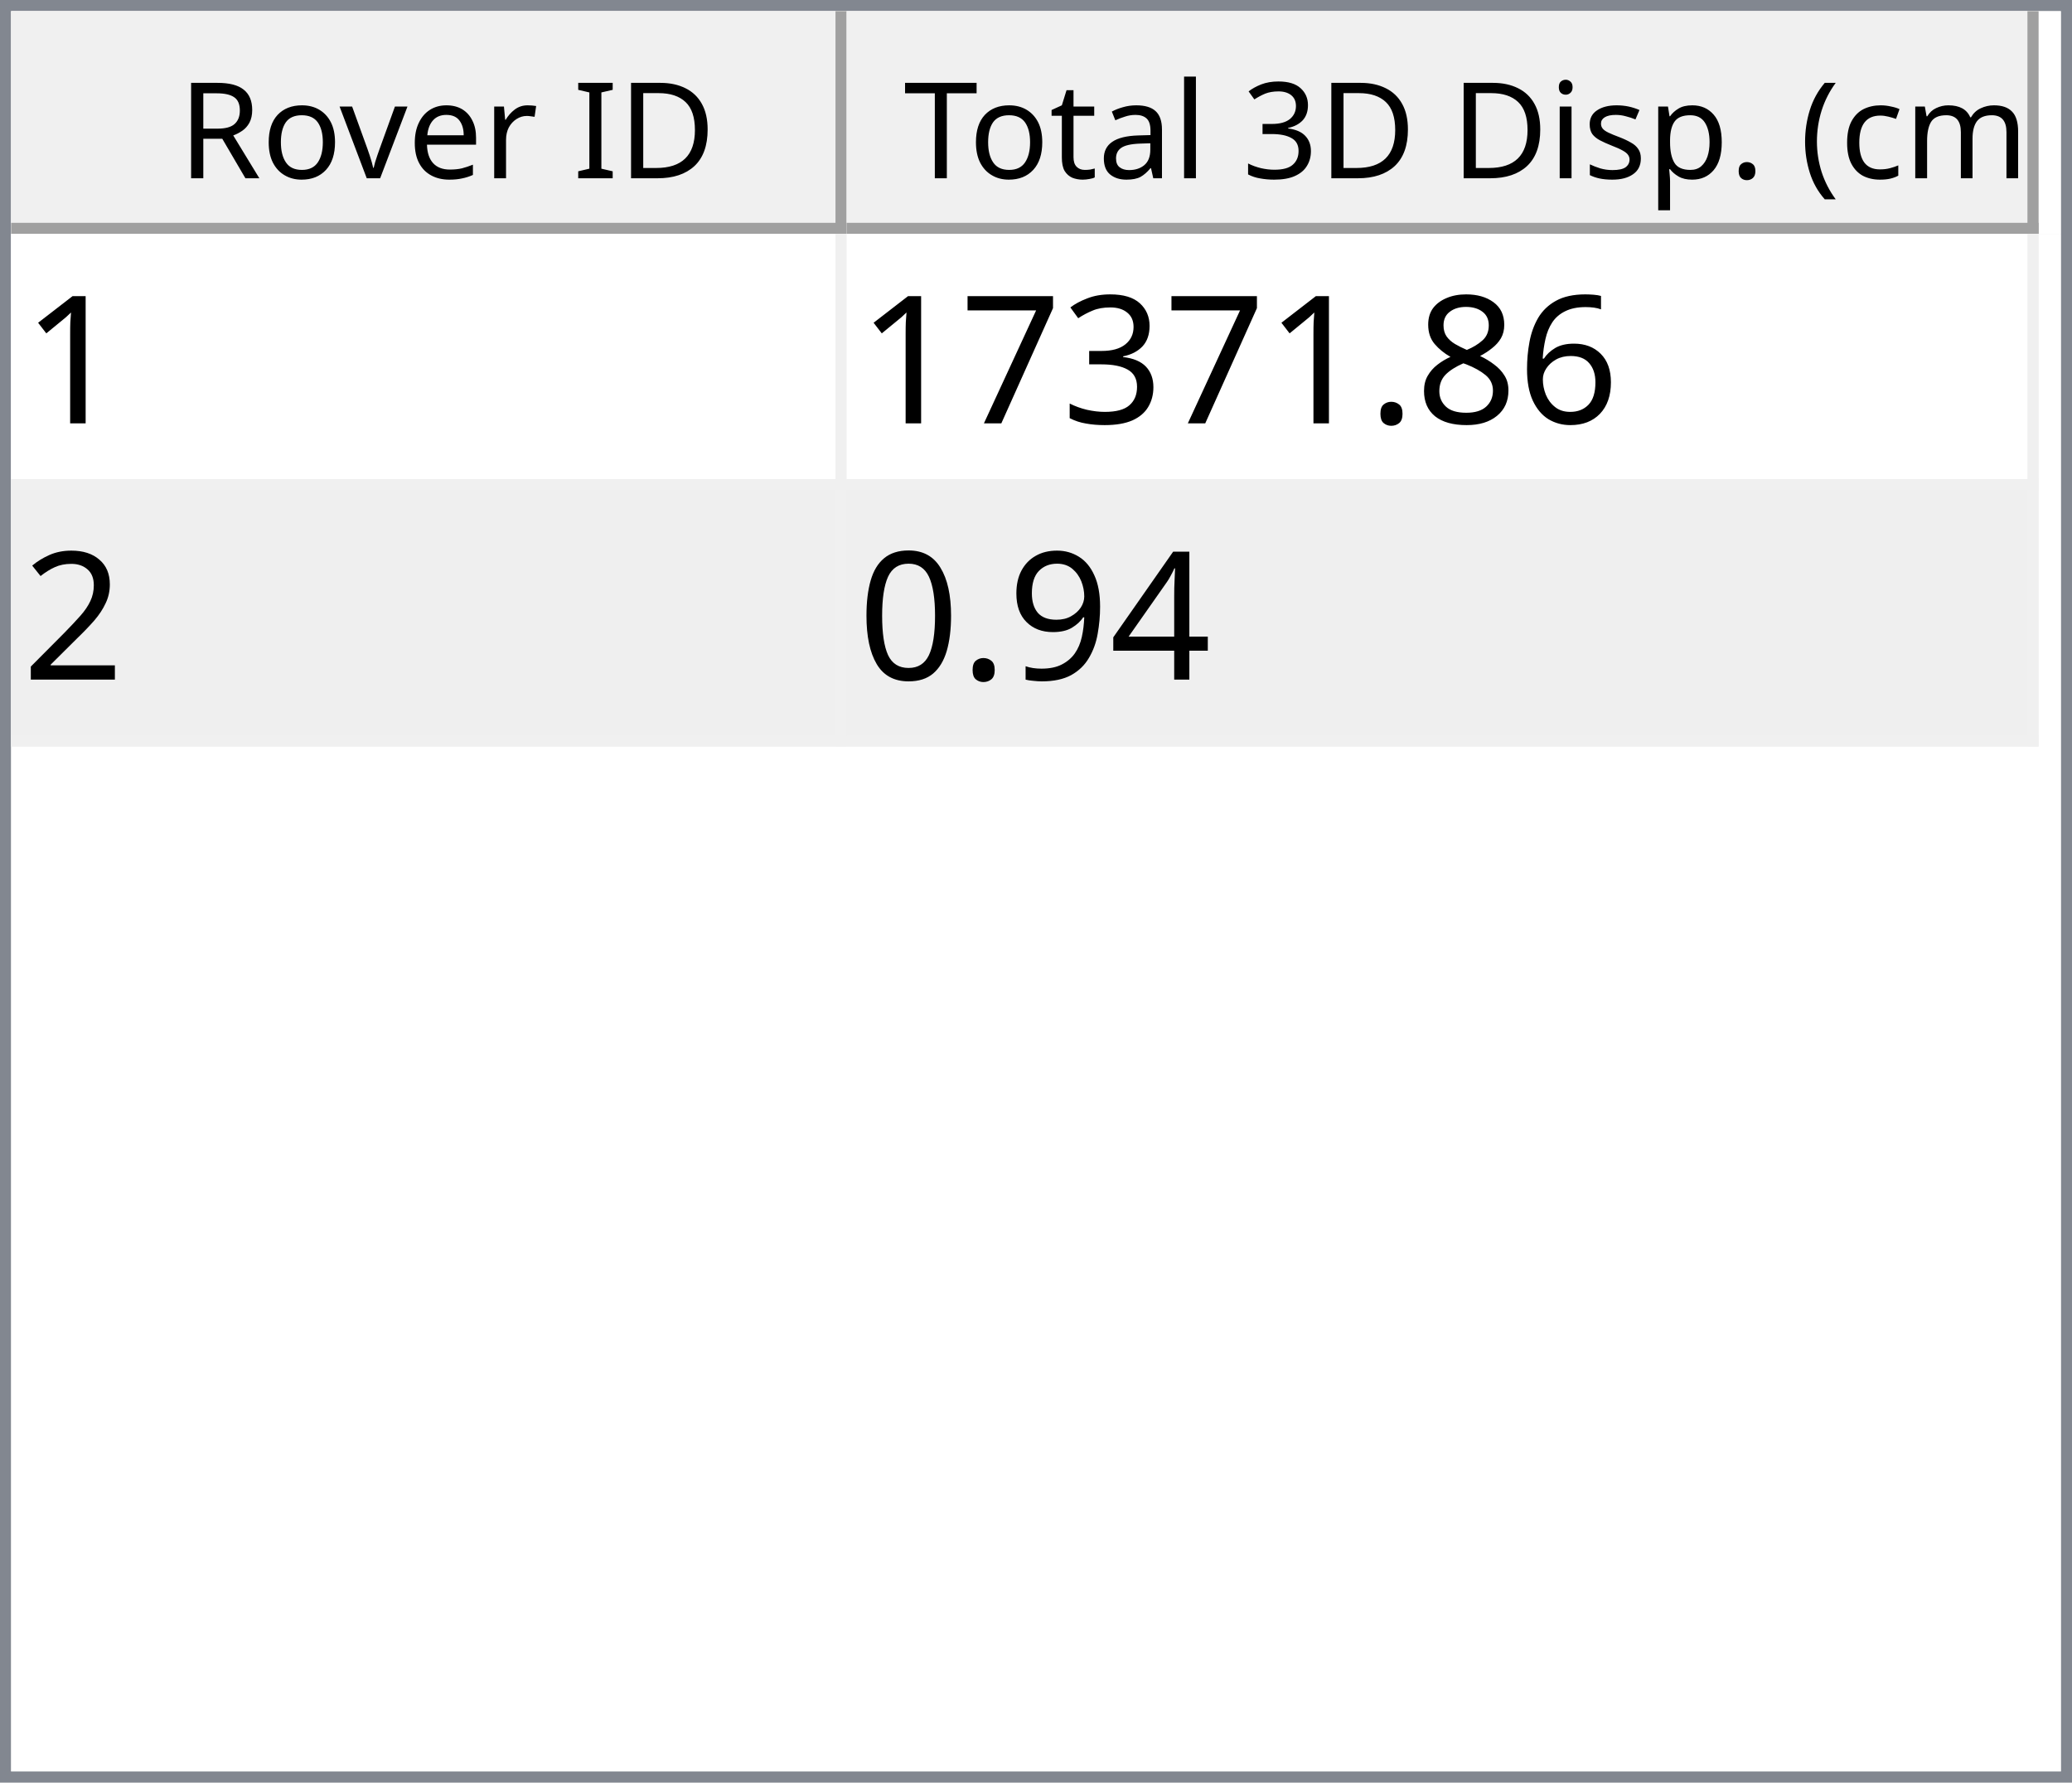
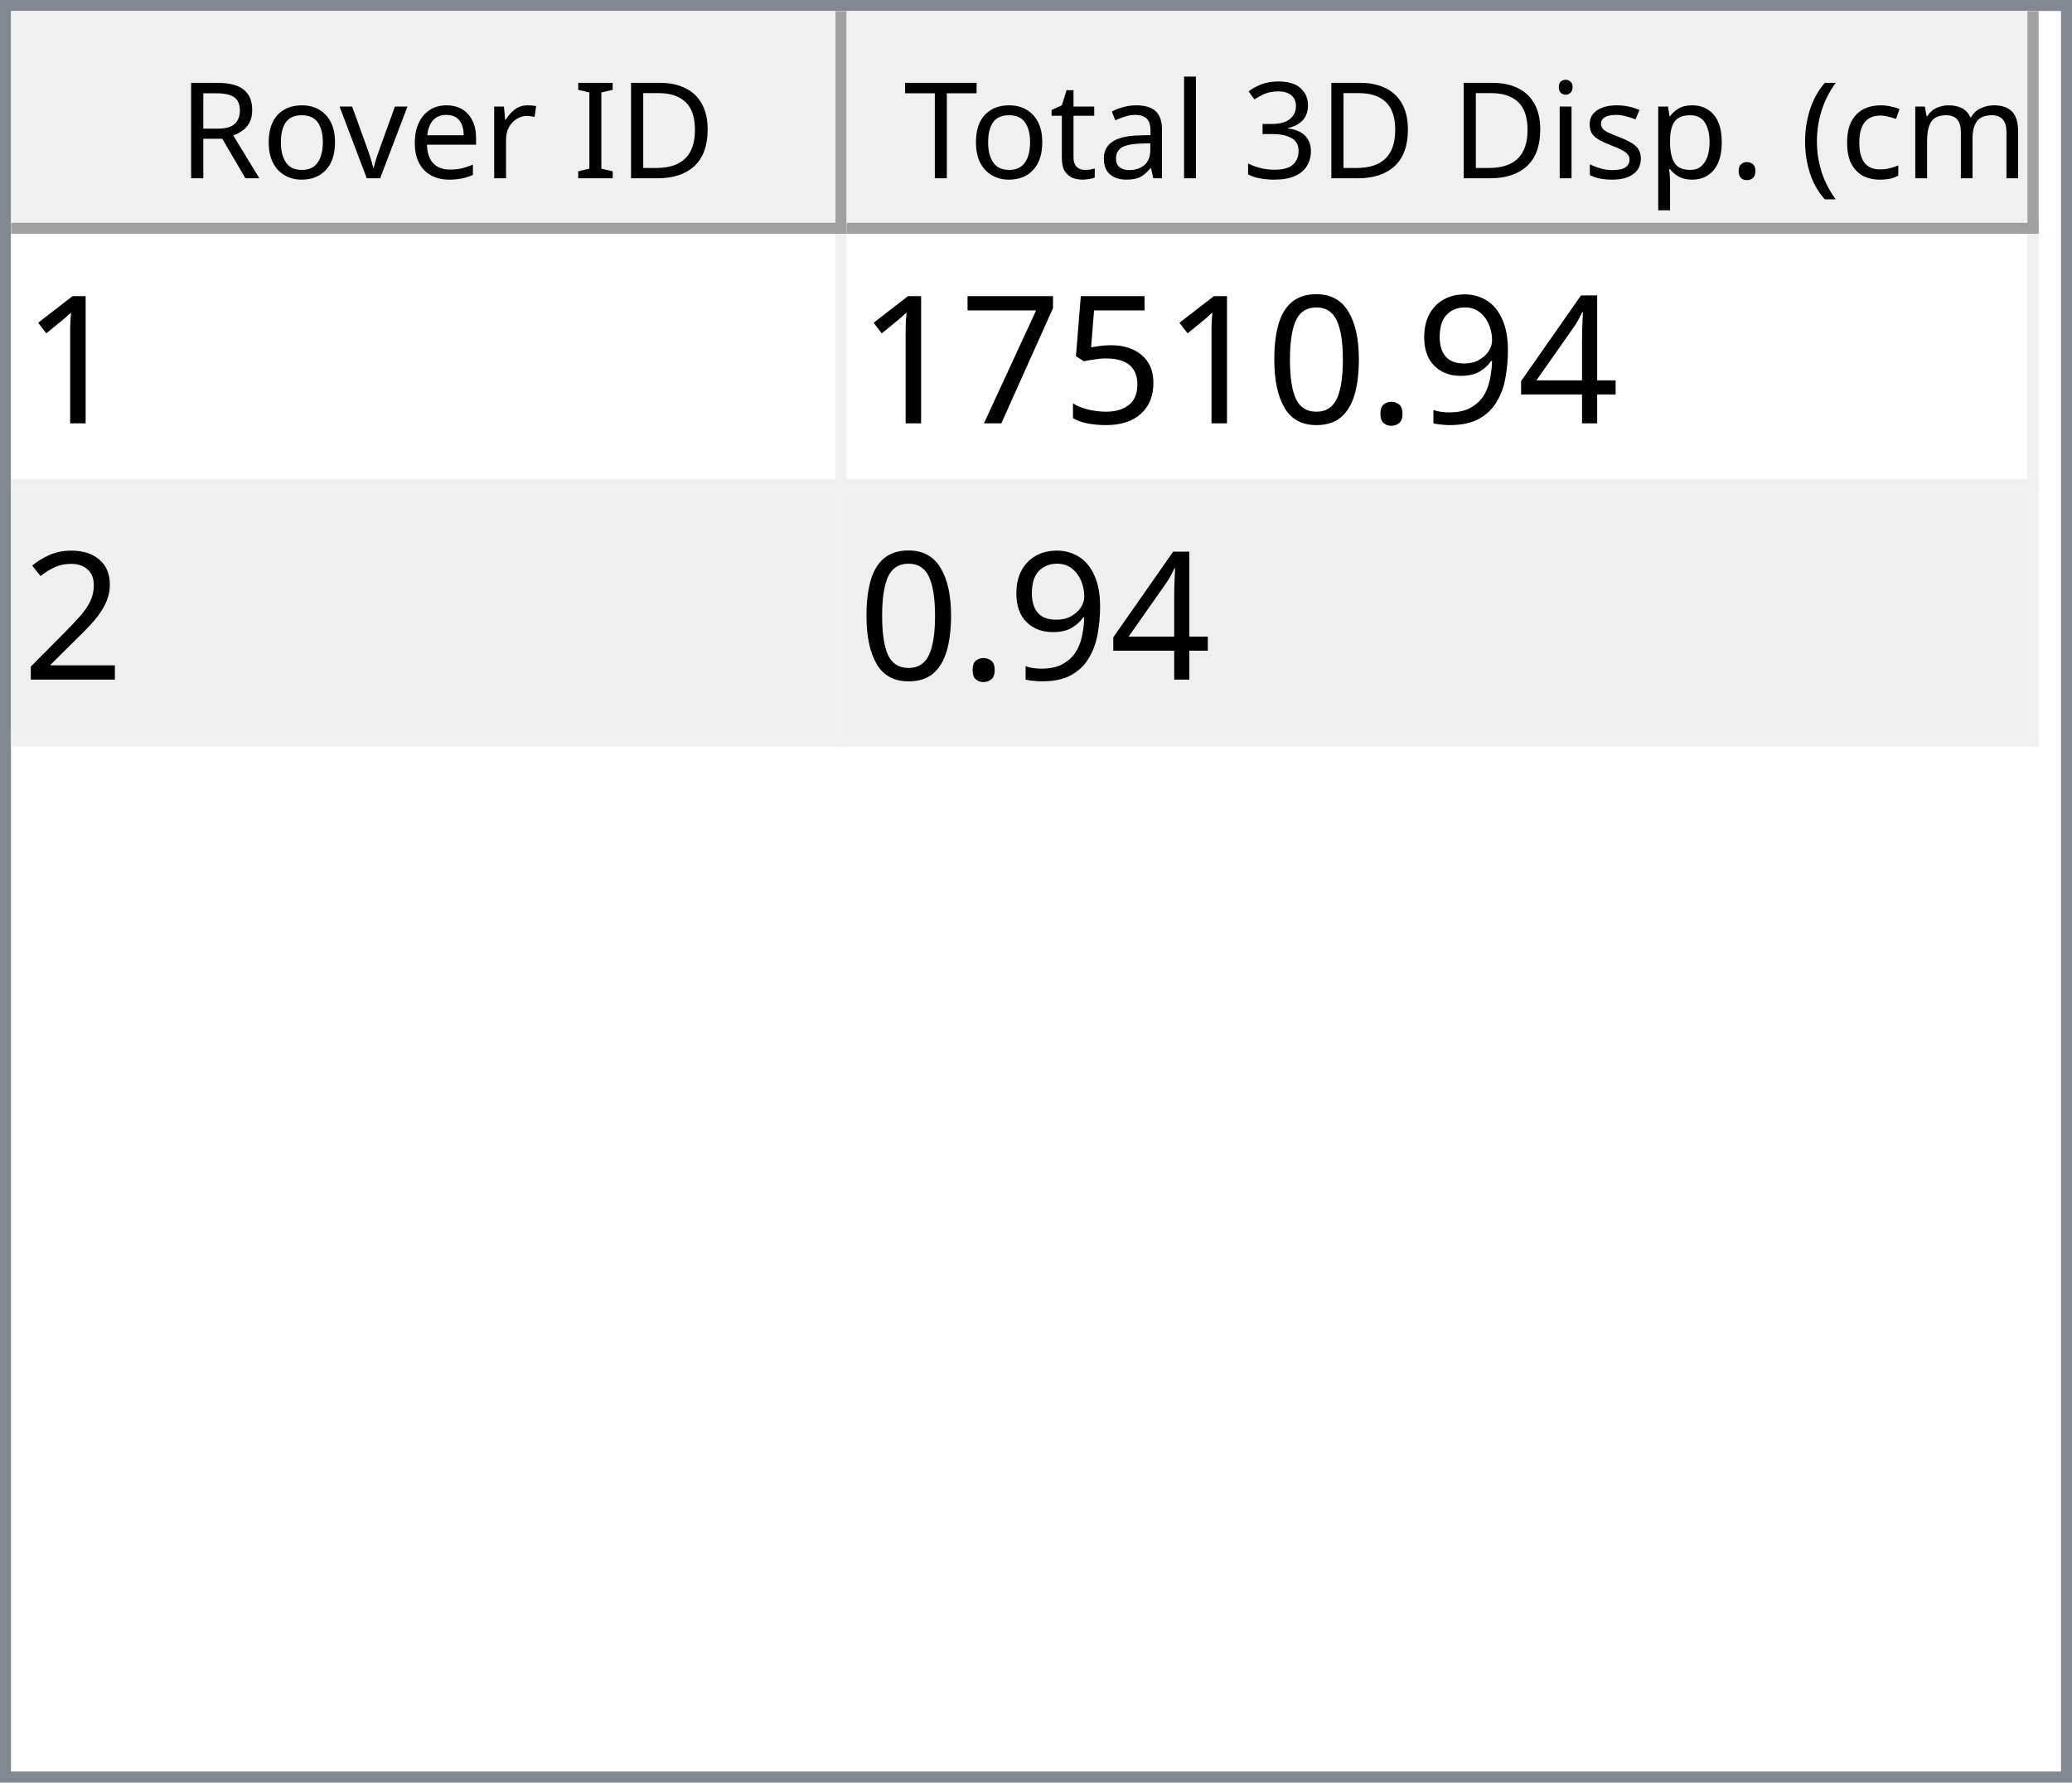
<svg xmlns="http://www.w3.org/2000/svg" style="fill-opacity:1; color-rendering:auto; color-interpolation:auto; text-rendering:auto; stroke:black; stroke-linecap:square; stroke-miterlimit:10; shape-rendering:auto; stroke-opacity:1; fill:black; stroke-dasharray:none; font-weight:normal; stroke-width:1; font-family:'Dialog'; font-style:normal; stroke-linejoin:miter; font-size:12px; stroke-dashoffset:0; image-rendering:auto;" width="186" height="160">
  <defs id="genericDefs" />
  <g>
    <defs id="defs1">
      <clipPath clipPathUnits="userSpaceOnUse" id="clipPath1">
        <path d="M0 0 L186 0 L186 160 L0 160 L0 0 Z" />
      </clipPath>
      <clipPath clipPathUnits="userSpaceOnUse" id="clipPath2">
        <path d="M0 0 L0 160 L186 160 L186 0 Z" />
      </clipPath>
      <clipPath clipPathUnits="userSpaceOnUse" id="clipPath3">
        <path d="M0 0 L0 20 L184 20 L184 0 Z" />
      </clipPath>
      <clipPath clipPathUnits="userSpaceOnUse" id="clipPath4">
        <path d="M0 0 L0 20 L75 20 L75 0 Z" />
      </clipPath>
      <clipPath clipPathUnits="userSpaceOnUse" id="clipPath5">
        <path d="M1 1 L1 19 L74 19 L74 1 Z" />
      </clipPath>
      <clipPath clipPathUnits="userSpaceOnUse" id="clipPath6">
        <path d="M0 0 L0 18 L73 18 L73 0 Z" />
      </clipPath>
      <clipPath clipPathUnits="userSpaceOnUse" id="clipPath7">
        <path d="M-0.5 -0.5 L-0.5 19.5 L74.5 19.5 L74.5 -0.5 Z" />
      </clipPath>
      <clipPath clipPathUnits="userSpaceOnUse" id="clipPath8">
        <path d="M0 0 L0 20 L107 20 L107 0 Z" />
      </clipPath>
      <clipPath clipPathUnits="userSpaceOnUse" id="clipPath9">
        <path d="M1 1 L1 19 L106 19 L106 1 Z" />
      </clipPath>
      <clipPath clipPathUnits="userSpaceOnUse" id="clipPath10">
        <path d="M0 0 L0 18 L105 18 L105 0 Z" />
      </clipPath>
      <clipPath clipPathUnits="userSpaceOnUse" id="clipPath11">
        <path d="M-0.5 -0.5 L-0.5 19.5 L106.5 19.5 L106.5 -0.5 Z" />
      </clipPath>
      <clipPath clipPathUnits="userSpaceOnUse" id="clipPath12">
        <path d="M0 0 L0 138 L184 138 L184 0 Z" />
      </clipPath>
      <clipPath clipPathUnits="userSpaceOnUse" id="clipPath13">
        <path d="M0 0 L0 46 L182 46 L182 0 Z" />
      </clipPath>
      <clipPath clipPathUnits="userSpaceOnUse" id="clipPath14">
        <path d="M-0.5 -0.5 L-0.5 45.5 L181.5 45.5 L181.5 -0.5 Z" />
      </clipPath>
      <clipPath clipPathUnits="userSpaceOnUse" id="clipPath15">
        <path d="M0 0 L0 22 L74 22 L74 0 Z" />
      </clipPath>
      <clipPath clipPathUnits="userSpaceOnUse" id="clipPath16">
        <path d="M0 0 L0 22 L106 22 L106 0 Z" />
      </clipPath>
      <font horiz-adv-x="64.551" id="font1">
        <font-face ascent="107.91" descent="25.098" units-per-em="100" style="font-style:normal; font-family:Segoe UI; font-weight:normal;" />
        <missing-glyph horiz-adv-x="64.551" d="M8.109 0 L8.109 68.266 L56.453 68.266 L56.453 0 L8.109 0 ZM15.328 7.234 L49.219 7.234 L49.219 61.031 L15.328 61.031 L15.328 7.234 Z" />
        <glyph unicode="D" horiz-adv-x="70.117" d="M9.188 0 L9.188 70.016 L28.516 70.016 Q65.531 70.016 65.531 35.891 Q65.531 19.672 55.25 9.836 Q44.969 0 27.734 0 L9.188 0 ZM17.391 62.594 L17.391 7.422 L27.828 7.422 Q41.609 7.422 49.273 14.797 Q56.938 22.172 56.938 35.688 Q56.938 62.594 28.328 62.594 L17.391 62.594 Z" />
        <glyph unicode="I" horiz-adv-x="26.611" d="M17.391 0 L9.188 0 L9.188 70.016 L17.391 70.016 L17.391 0 Z" />
        <glyph unicode=" " horiz-adv-x="27.393" d="" />
        <glyph unicode="r" horiz-adv-x="34.766" d="M34.188 41.891 Q32.078 43.5 28.125 43.5 Q23 43.5 19.555 38.672 Q16.109 33.844 16.109 25.484 L16.109 0 L8.109 0 L8.109 50 L16.109 50 L16.109 39.703 L16.312 39.703 Q18.016 44.969 21.531 47.922 Q25.047 50.875 29.391 50.875 Q32.516 50.875 34.188 50.203 L34.188 41.891 Z" />
        <glyph unicode="e" horiz-adv-x="52.295" d="M48.297 23 L12.984 23 Q13.188 14.656 17.484 10.109 Q21.781 5.562 29.297 5.562 Q37.75 5.562 44.828 11.141 L44.828 3.609 Q38.234 -1.172 27.391 -1.172 Q16.797 -1.172 10.742 5.641 Q4.688 12.453 4.688 24.812 Q4.688 36.469 11.305 43.82 Q17.922 51.172 27.734 51.172 Q37.547 51.172 42.922 44.828 Q48.297 38.484 48.297 27.203 L48.297 23 ZM40.094 29.781 Q40.047 36.719 36.75 40.578 Q33.453 44.438 27.594 44.438 Q21.922 44.438 17.969 40.383 Q14.016 36.328 13.094 29.781 L40.094 29.781 Z" />
        <glyph unicode="v" horiz-adv-x="47.9" d="M47.406 50 L27.484 0 L19.625 0 L0.688 50 L9.469 50 L22.172 13.672 Q23.578 9.672 23.922 6.688 L24.125 6.688 Q24.609 10.453 25.688 13.484 L38.969 50 L47.406 50 Z" />
        <glyph unicode="o" horiz-adv-x="58.594" d="M29 -1.172 Q17.922 -1.172 11.305 5.836 Q4.688 12.844 4.688 24.422 Q4.688 37.016 11.57 44.094 Q18.453 51.172 30.172 51.172 Q41.359 51.172 47.633 44.289 Q53.906 37.406 53.906 25.203 Q53.906 13.234 47.141 6.031 Q40.375 -1.172 29 -1.172 ZM29.594 44.438 Q21.875 44.438 17.383 39.188 Q12.891 33.938 12.891 24.703 Q12.891 15.828 17.43 10.695 Q21.969 5.562 29.594 5.562 Q37.359 5.562 41.531 10.594 Q45.703 15.625 45.703 24.906 Q45.703 34.281 41.531 39.359 Q37.359 44.438 29.594 44.438 Z" />
        <glyph unicode="R" horiz-adv-x="59.814" d="M59.375 0 L49.609 0 L37.891 19.625 Q36.281 22.359 34.766 24.289 Q33.25 26.219 31.664 27.438 Q30.078 28.656 28.25 29.219 Q26.422 29.781 24.125 29.781 L17.391 29.781 L17.391 0 L9.188 0 L9.188 70.016 L30.078 70.016 Q34.672 70.016 38.555 68.867 Q42.438 67.719 45.289 65.375 Q48.141 63.031 49.758 59.547 Q51.375 56.062 51.375 51.375 Q51.375 47.703 50.273 44.656 Q49.172 41.609 47.148 39.211 Q45.125 36.812 42.266 35.133 Q39.406 33.453 35.844 32.516 L35.844 32.328 Q37.594 31.547 38.891 30.547 Q40.188 29.547 41.359 28.18 Q42.531 26.812 43.68 25.078 Q44.828 23.344 46.234 21.047 L59.375 0 ZM17.391 62.594 L17.391 37.203 L28.516 37.203 Q31.594 37.203 34.203 38.133 Q36.812 39.062 38.719 40.797 Q40.625 42.531 41.703 45.047 Q42.781 47.562 42.781 50.688 Q42.781 56.297 39.141 59.445 Q35.5 62.594 28.609 62.594 L17.391 62.594 Z" />
        <glyph unicode=")" horiz-adv-x="30.176" d="M8.297 -15.922 L1.172 -15.922 Q16.406 2.344 16.406 26.812 Q16.406 51.469 1.078 70.016 L8.297 70.016 Q23.531 52.156 23.531 26.703 Q23.531 1.375 8.297 -15.922 Z" />
        <glyph unicode="m" horiz-adv-x="86.133" d="M79.109 0 L71.094 0 L71.094 28.719 Q71.094 37.016 68.531 40.727 Q65.969 44.438 59.906 44.438 Q54.781 44.438 51.195 39.75 Q47.609 35.062 47.609 28.516 L47.609 0 L39.594 0 L39.594 29.688 Q39.594 44.438 28.219 44.438 Q22.953 44.438 19.531 40.016 Q16.109 35.594 16.109 28.516 L16.109 0 L8.109 0 L8.109 50 L16.109 50 L16.109 42.094 L16.312 42.094 Q21.625 51.172 31.844 51.172 Q36.969 51.172 40.773 48.312 Q44.578 45.453 46 40.828 Q51.562 51.172 62.594 51.172 Q79.109 51.172 79.109 30.812 L79.109 0 Z" />
        <glyph unicode="c" horiz-adv-x="46.191" d="M42.188 2.297 Q36.422 -1.172 28.516 -1.172 Q17.828 -1.172 11.258 5.789 Q4.688 12.75 4.688 23.828 Q4.688 36.188 11.766 43.68 Q18.844 51.172 30.672 51.172 Q37.25 51.172 42.281 48.734 L42.281 40.531 Q36.719 44.438 30.375 44.438 Q22.703 44.438 17.797 38.945 Q12.891 33.453 12.891 24.516 Q12.891 15.719 17.508 10.641 Q22.125 5.562 29.891 5.562 Q36.422 5.562 42.188 9.906 L42.188 2.297 Z" />
        <glyph unicode="(" horiz-adv-x="30.176" d="M29.109 -15.922 L21.969 -15.922 Q6.844 1.375 6.844 26.703 Q6.844 52.156 21.969 70.016 L29.203 70.016 Q13.875 51.469 13.875 26.812 Q13.875 2.344 29.109 -15.922 Z" />
        <glyph unicode="." horiz-adv-x="21.68" d="M10.891 -1.078 Q8.641 -1.078 7.055 0.539 Q5.469 2.156 5.469 4.391 Q5.469 6.641 7.055 8.273 Q8.641 9.906 10.891 9.906 Q13.188 9.906 14.797 8.273 Q16.406 6.641 16.406 4.391 Q16.406 2.156 14.797 0.539 Q13.188 -1.078 10.891 -1.078 Z" />
        <glyph unicode="p" horiz-adv-x="58.789" d="M16.312 7.234 L16.109 7.234 L16.109 -23 L8.109 -23 L8.109 50 L16.109 50 L16.109 41.219 L16.312 41.219 Q22.219 51.172 33.594 51.172 Q43.266 51.172 48.688 44.461 Q54.109 37.75 54.109 26.469 Q54.109 13.922 48 6.375 Q41.891 -1.172 31.297 -1.172 Q21.578 -1.172 16.312 7.234 ZM16.109 27.391 L16.109 20.406 Q16.109 14.203 20.141 9.883 Q24.172 5.562 30.375 5.562 Q37.641 5.562 41.773 11.133 Q45.906 16.703 45.906 26.609 Q45.906 34.969 42.047 39.703 Q38.188 44.438 31.594 44.438 Q24.609 44.438 20.359 39.578 Q16.109 34.719 16.109 27.391 Z" />
        <glyph unicode="s" horiz-adv-x="42.432" d="M5.078 1.812 L5.078 10.406 Q11.625 5.562 19.484 5.562 Q30.031 5.562 30.031 12.594 Q30.031 14.594 29.125 15.992 Q28.219 17.391 26.68 18.461 Q25.141 19.531 23.07 20.383 Q21 21.234 18.609 22.172 Q15.281 23.484 12.766 24.828 Q10.25 26.172 8.57 27.859 Q6.891 29.547 6.031 31.695 Q5.172 33.844 5.172 36.719 Q5.172 40.234 6.789 42.945 Q8.406 45.656 11.086 47.484 Q13.766 49.312 17.211 50.242 Q20.656 51.172 24.312 51.172 Q30.812 51.172 35.938 48.922 L35.938 40.828 Q30.422 44.438 23.25 44.438 Q21 44.438 19.195 43.922 Q17.391 43.406 16.094 42.477 Q14.797 41.547 14.086 40.258 Q13.375 38.969 13.375 37.406 Q13.375 35.453 14.086 34.133 Q14.797 32.812 16.164 31.789 Q17.531 30.766 19.484 29.938 Q21.438 29.109 23.922 28.125 Q27.25 26.859 29.883 25.516 Q32.516 24.172 34.375 22.484 Q36.234 20.797 37.234 18.602 Q38.234 16.406 38.234 13.375 Q38.234 9.672 36.602 6.938 Q34.969 4.203 32.234 2.398 Q29.5 0.594 25.93 -0.289 Q22.359 -1.172 18.453 -1.172 Q10.75 -1.172 5.078 1.812 Z" />
        <glyph unicode="i" horiz-adv-x="24.219" d="M12.203 62.703 Q10.062 62.703 8.547 64.164 Q7.031 65.625 7.031 67.875 Q7.031 70.125 8.547 71.609 Q10.062 73.094 12.203 73.094 Q14.406 73.094 15.945 71.609 Q17.484 70.125 17.484 67.875 Q17.484 65.719 15.945 64.211 Q14.406 62.703 12.203 62.703 ZM16.109 0 L8.109 0 L8.109 50 L16.109 50 L16.109 0 Z" />
        <glyph unicode="3" horiz-adv-x="53.906" d="M46.531 19.828 Q46.531 15.094 44.75 11.211 Q42.969 7.328 39.719 4.57 Q36.469 1.812 31.93 0.297 Q27.391 -1.219 21.922 -1.219 Q11.922 -1.219 6 2.594 L6 11.188 Q13.094 5.609 22.219 5.609 Q25.875 5.609 28.828 6.539 Q31.781 7.469 33.906 9.227 Q36.031 10.984 37.18 13.477 Q38.328 15.969 38.328 19.094 Q38.328 32.812 18.797 32.812 L12.984 32.812 L12.984 39.594 L18.5 39.594 Q35.797 39.594 35.797 52.484 Q35.797 64.406 22.609 64.406 Q15.188 64.406 8.688 59.422 L8.688 67.188 Q15.375 71.188 24.609 71.188 Q29 71.188 32.57 69.969 Q36.141 68.75 38.68 66.555 Q41.219 64.359 42.609 61.281 Q44 58.203 44 54.5 Q44 40.672 30.031 36.719 L30.031 36.531 Q33.594 36.141 36.625 34.797 Q39.656 33.453 41.852 31.305 Q44.047 29.156 45.289 26.25 Q46.531 23.344 46.531 19.828 Z" />
        <glyph unicode="l" horiz-adv-x="24.219" d="M16.109 0 L8.109 0 L8.109 74.031 L16.109 74.031 L16.109 0 Z" />
        <glyph unicode="a" horiz-adv-x="50.879" d="M43.891 0 L35.891 0 L35.891 7.812 L35.688 7.812 Q30.469 -1.172 20.312 -1.172 Q12.844 -1.172 8.617 2.781 Q4.391 6.734 4.391 13.281 Q4.391 27.297 20.906 29.594 L35.891 31.688 Q35.891 44.438 25.594 44.438 Q16.547 44.438 9.281 38.281 L9.281 46.484 Q16.656 51.172 26.266 51.172 Q43.891 51.172 43.891 32.516 L43.891 0 ZM35.891 25.297 L23.828 23.641 Q18.266 22.859 15.43 20.875 Q12.594 18.891 12.594 13.875 Q12.594 10.203 15.211 7.883 Q17.828 5.562 22.172 5.562 Q28.125 5.562 32.008 9.742 Q35.891 13.922 35.891 20.312 L35.891 25.297 Z" />
        <glyph unicode="t" horiz-adv-x="33.887" d="M31.297 0.484 Q28.469 -1.078 23.828 -1.078 Q10.688 -1.078 10.688 13.578 L10.688 43.172 L2.094 43.172 L2.094 50 L10.688 50 L10.688 62.203 L18.703 64.797 L18.703 50 L31.297 50 L31.297 43.172 L18.703 43.172 L18.703 14.984 Q18.703 9.969 20.414 7.82 Q22.125 5.672 26.078 5.672 Q29.109 5.672 31.297 7.328 L31.297 0.484 Z" />
        <glyph unicode="T" horiz-adv-x="52.393" d="M50.594 62.594 L30.375 62.594 L30.375 0 L22.172 0 L22.172 62.594 L2 62.594 L2 70.016 L50.594 70.016 L50.594 62.594 Z" />
      </font>
      <font horiz-adv-x="75.0" id="font2">
        <font-face ascent="100.537" descent="21.973" units-per-em="100" style="font-style:normal; font-family:sans-serif; font-weight:normal;" />
        <missing-glyph horiz-adv-x="75.0" d="M12.5 0 L12.5 62.5 L62.5 62.5 L62.5 0 L12.5 0 ZM14.062 1.562 L60.938 1.562 L60.938 60.938 L14.062 60.938 L14.062 1.562 Z" />
        <glyph unicode="1" horiz-adv-x="55.615" d="M37.25 0 L28.469 0 L28.469 56 Q25.297 52.984 20.141 49.953 Q14.984 46.922 10.891 45.406 L10.891 53.906 Q18.266 57.375 23.781 62.305 Q29.297 67.234 31.594 71.875 L37.25 71.875 L37.25 0 Z" />
-         <glyph unicode="6" horiz-adv-x="55.615" d="M49.75 54.047 L41.016 53.375 Q39.844 58.547 37.703 60.891 Q34.125 64.656 28.906 64.656 Q24.703 64.656 21.531 62.312 Q17.391 59.281 14.992 53.469 Q12.594 47.656 12.5 36.922 Q15.672 41.75 20.266 44.094 Q24.859 46.438 29.891 46.438 Q38.672 46.438 44.852 39.969 Q51.031 33.5 51.031 23.25 Q51.031 16.5 48.125 10.719 Q45.219 4.938 40.141 1.859 Q35.062 -1.219 28.609 -1.219 Q17.625 -1.219 10.695 6.859 Q3.766 14.938 3.766 33.5 Q3.766 54.25 11.422 63.672 Q18.109 71.875 29.438 71.875 Q37.891 71.875 43.289 67.141 Q48.688 62.406 49.75 54.047 ZM13.875 23.188 Q13.875 18.656 15.797 14.508 Q17.719 10.359 21.188 8.18 Q24.656 6 28.469 6 Q34.031 6 38.039 10.492 Q42.047 14.984 42.047 22.703 Q42.047 30.125 38.086 34.398 Q34.125 38.672 28.125 38.672 Q22.172 38.672 18.023 34.398 Q13.875 30.125 13.875 23.188 Z" />
-         <glyph unicode="8" horiz-adv-x="55.615" d="M17.672 38.812 Q12.203 40.828 9.57 44.539 Q6.938 48.25 6.938 53.422 Q6.938 61.234 12.555 66.555 Q18.172 71.875 27.484 71.875 Q36.859 71.875 42.578 66.43 Q48.297 60.984 48.297 53.172 Q48.297 48.188 45.68 44.508 Q43.062 40.828 37.75 38.812 Q44.344 36.672 47.781 31.883 Q51.219 27.094 51.219 20.453 Q51.219 11.281 44.727 5.031 Q38.234 -1.219 27.641 -1.219 Q17.047 -1.219 10.547 5.055 Q4.047 11.328 4.047 20.703 Q4.047 27.688 7.594 32.398 Q11.141 37.109 17.672 38.812 ZM15.922 53.719 Q15.922 48.641 19.195 45.414 Q22.469 42.188 27.688 42.188 Q32.766 42.188 36.016 45.383 Q39.266 48.578 39.266 53.219 Q39.266 58.062 35.914 61.359 Q32.562 64.656 27.594 64.656 Q22.562 64.656 19.242 61.43 Q15.922 58.203 15.922 53.719 ZM13.094 20.656 Q13.094 16.891 14.875 13.375 Q16.656 9.859 20.172 7.93 Q23.688 6 27.734 6 Q34.031 6 38.133 10.055 Q42.234 14.109 42.234 20.359 Q42.234 26.703 38.016 30.859 Q33.797 35.016 27.438 35.016 Q21.234 35.016 17.164 30.914 Q13.094 26.812 13.094 20.656 Z" />
+         <glyph unicode="4" horiz-adv-x="55.615" d="M32.328 0 L32.328 17.141 L1.266 17.141 L1.266 25.203 L33.938 71.578 L41.109 71.578 L41.109 25.203 L50.781 25.203 L50.781 17.141 L41.109 17.141 L41.109 0 L32.328 0 ZM32.328 25.203 L32.328 57.469 L9.906 25.203 L32.328 25.203 Z" />
+         <glyph unicode="9" horiz-adv-x="55.615" d="M5.469 16.547 L13.922 17.328 Q14.984 11.375 18.016 8.688 Q21.047 6 25.781 6 Q29.828 6 32.883 7.859 Q35.938 9.719 37.891 12.82 Q39.844 15.922 41.164 21.195 Q42.484 26.469 42.484 31.938 Q42.484 32.516 42.438 33.688 Q39.797 29.5 35.234 26.883 Q30.672 24.266 25.344 24.266 Q16.453 24.266 10.305 30.711 Q4.156 37.156 4.156 47.703 Q4.156 58.594 10.578 65.234 Q17 71.875 26.656 71.875 Q33.641 71.875 39.43 68.117 Q45.219 64.359 48.219 57.398 Q51.219 50.438 51.219 37.25 Q51.219 23.531 48.242 15.406 Q45.266 7.281 39.383 3.031 Q33.5 -1.219 25.594 -1.219 Q17.188 -1.219 11.867 3.445 Q6.547 8.109 5.469 16.547 ZM41.453 48.141 Q41.453 55.719 37.43 60.156 Q33.406 64.594 27.734 64.594 Q21.875 64.594 17.531 59.812 Q13.188 55.031 13.188 47.406 Q13.188 40.578 17.312 36.305 Q21.438 32.031 27.484 32.031 Q33.594 32.031 37.523 36.305 Q41.453 40.578 41.453 48.141 Z" />
        <glyph unicode="." horiz-adv-x="27.783" d="M9.078 0 L9.078 10.016 L19.094 10.016 L19.094 0 L9.078 0 Z" />
-         <glyph unicode="3" horiz-adv-x="55.615" d="M4.203 18.891 L12.984 20.062 Q14.5 12.594 18.141 9.297 Q21.781 6 27 6 Q33.203 6 37.477 10.297 Q41.75 14.594 41.75 20.953 Q41.75 27 37.797 30.93 Q33.844 34.859 27.734 34.859 Q25.25 34.859 21.531 33.891 L22.516 41.609 Q23.391 41.5 23.922 41.5 Q29.547 41.5 34.039 44.43 Q38.531 47.359 38.531 53.469 Q38.531 58.297 35.258 61.477 Q31.984 64.656 26.812 64.656 Q21.688 64.656 18.266 61.43 Q14.844 58.203 13.875 51.766 L5.078 53.328 Q6.688 62.156 12.398 67.016 Q18.109 71.875 26.609 71.875 Q32.469 71.875 37.398 69.359 Q42.328 66.844 44.945 62.5 Q47.562 58.156 47.562 53.266 Q47.562 48.641 45.07 44.828 Q42.578 41.016 37.703 38.766 Q44.047 37.312 47.562 32.695 Q51.078 28.078 51.078 21.141 Q51.078 11.766 44.242 5.25 Q37.406 -1.266 26.953 -1.266 Q17.531 -1.266 11.305 4.352 Q5.078 9.969 4.203 18.891 Z" />
+         <glyph unicode="0" horiz-adv-x="55.615" d="M4.156 35.297 Q4.156 48 6.766 55.742 Q9.375 63.484 14.523 67.68 Q19.672 71.875 27.484 71.875 Q33.25 71.875 37.594 69.555 Q41.938 67.234 44.773 62.867 Q47.609 58.5 49.219 52.227 Q50.828 45.953 50.828 35.297 Q50.828 22.703 48.242 14.969 Q45.656 7.234 40.508 3.008 Q35.359 -1.219 27.484 -1.219 Q17.141 -1.219 11.234 6.203 Q4.156 15.141 4.156 35.297 ZM13.188 35.297 Q13.188 17.672 17.312 11.836 Q21.438 6 27.484 6 Q33.547 6 37.672 11.859 Q41.797 17.719 41.797 35.297 Q41.797 52.984 37.672 58.789 Q33.547 64.594 27.391 64.594 Q21.344 64.594 17.719 59.469 Q13.188 52.938 13.188 35.297 Z" />
+         <glyph unicode="5" horiz-adv-x="55.615" d="M4.156 18.75 L13.375 19.531 Q14.406 12.797 18.141 9.398 Q21.875 6 27.156 6 Q33.5 6 37.891 10.789 Q42.281 15.578 42.281 23.484 Q42.281 31 38.062 35.352 Q33.844 39.703 27 39.703 Q22.75 39.703 19.336 37.773 Q15.922 35.844 13.969 32.766 L5.719 33.844 L12.641 70.609 L48.25 70.609 L48.25 62.203 L19.672 62.203 L15.828 42.969 Q22.266 47.469 29.344 47.469 Q38.719 47.469 45.164 40.969 Q51.609 34.469 51.609 24.266 Q51.609 14.547 45.953 7.469 Q39.062 -1.219 27.156 -1.219 Q17.391 -1.219 11.211 4.25 Q5.031 9.719 4.156 18.75 Z" />
        <glyph unicode="7" horiz-adv-x="55.615" d="M4.734 62.203 L4.734 70.656 L51.078 70.656 L51.078 63.812 Q44.234 56.547 37.523 44.484 Q30.812 32.422 27.156 19.672 Q24.516 10.688 23.781 0 L14.75 0 Q14.891 8.453 18.062 20.414 Q21.234 32.375 27.172 43.484 Q33.109 54.594 39.797 62.203 L4.734 62.203 Z" />
        <glyph unicode="2" horiz-adv-x="55.615" d="M50.344 8.453 L50.344 0 L3.031 0 Q2.938 3.172 4.047 6.109 Q5.859 10.938 9.836 15.625 Q13.812 20.312 21.344 26.469 Q33.016 36.031 37.117 41.625 Q41.219 47.219 41.219 52.203 Q41.219 57.422 37.477 61.008 Q33.734 64.594 27.734 64.594 Q21.391 64.594 17.578 60.789 Q13.766 56.984 13.719 50.25 L4.688 51.172 Q5.609 61.281 11.664 66.578 Q17.719 71.875 27.938 71.875 Q38.234 71.875 44.242 66.164 Q50.25 60.453 50.25 52 Q50.25 47.703 48.492 43.555 Q46.734 39.406 42.656 34.812 Q38.578 30.219 29.109 22.219 Q21.188 15.578 18.945 13.211 Q16.703 10.844 15.234 8.453 L50.344 8.453 Z" />
-         <glyph unicode="4" horiz-adv-x="55.615" d="M32.328 0 L32.328 17.141 L1.266 17.141 L1.266 25.203 L33.938 71.578 L41.109 71.578 L41.109 25.203 L50.781 25.203 L50.781 17.141 L41.109 17.141 L41.109 0 L32.328 0 ZM32.328 25.203 L32.328 57.469 L9.906 25.203 L32.328 25.203 Z" />
-         <glyph unicode="9" horiz-adv-x="55.615" d="M5.469 16.547 L13.922 17.328 Q14.984 11.375 18.016 8.688 Q21.047 6 25.781 6 Q29.828 6 32.883 7.859 Q35.938 9.719 37.891 12.82 Q39.844 15.922 41.164 21.195 Q42.484 26.469 42.484 31.938 Q42.484 32.516 42.438 33.688 Q39.797 29.5 35.234 26.883 Q30.672 24.266 25.344 24.266 Q16.453 24.266 10.305 30.711 Q4.156 37.156 4.156 47.703 Q4.156 58.594 10.578 65.234 Q17 71.875 26.656 71.875 Q33.641 71.875 39.43 68.117 Q45.219 64.359 48.219 57.398 Q51.219 50.438 51.219 37.25 Q51.219 23.531 48.242 15.406 Q45.266 7.281 39.383 3.031 Q33.5 -1.219 25.594 -1.219 Q17.188 -1.219 11.867 3.445 Q6.547 8.109 5.469 16.547 ZM41.453 48.141 Q41.453 55.719 37.43 60.156 Q33.406 64.594 27.734 64.594 Q21.875 64.594 17.531 59.812 Q13.188 55.031 13.188 47.406 Q13.188 40.578 17.312 36.305 Q21.438 32.031 27.484 32.031 Q33.594 32.031 37.523 36.305 Q41.453 40.578 41.453 48.141 Z" />
-         <glyph unicode="0" horiz-adv-x="55.615" d="M4.156 35.297 Q4.156 48 6.766 55.742 Q9.375 63.484 14.523 67.68 Q19.672 71.875 27.484 71.875 Q33.25 71.875 37.594 69.555 Q41.938 67.234 44.773 62.867 Q47.609 58.5 49.219 52.227 Q50.828 45.953 50.828 35.297 Q50.828 22.703 48.242 14.969 Q45.656 7.234 40.508 3.008 Q35.359 -1.219 27.484 -1.219 Q17.141 -1.219 11.234 6.203 Q4.156 15.141 4.156 35.297 ZM13.188 35.297 Q13.188 17.672 17.312 11.836 Q21.438 6 27.484 6 Q33.547 6 37.672 11.859 Q41.797 17.719 41.797 35.297 Q41.797 52.984 37.672 58.789 Q33.547 64.594 27.391 64.594 Q21.344 64.594 17.719 59.469 Q13.188 52.938 13.188 35.297 Z" />
      </font>
    </defs>
    <g style="fill:white; stroke:white;">
      <rect x="0" y="0" width="186" style="clip-path:url(#clipPath1); stroke:none;" height="160" />
    </g>
    <g style="fill:white; text-rendering:optimizeSpeed; color-rendering:optimizeSpeed; image-rendering:optimizeSpeed; shape-rendering:crispEdges; stroke:white; color-interpolation:sRGB;">
      <rect x="0" width="186" height="160" y="0" style="stroke:none;" />
      <path style="stroke:none;" d="M0 160 L186 160 L186 0 L0 0 Z" />
    </g>
    <g style="fill:rgb(240,240,240); font-family:'Segoe UI'; stroke:rgb(240,240,240);">
      <rect x="0" y="0" width="186" style="clip-path:url(#clipPath2); stroke:none;" height="160" />
    </g>
    <g style="fill:rgb(130,135,144); font-family:'Segoe UI'; stroke:rgb(130,135,144);">
      <path d="M0 0 L186 0 L186 160 L0 160 L0 0 ZM1 1 L185 1 L185 159 L1 159 L1 1 Z" style="fill-rule:evenodd; clip-path:url(#clipPath2); stroke:none;" />
    </g>
    <g style="fill:white; font-family:'Segoe UI'; stroke:white;" transform="translate(1,1)">
      <rect x="0" y="0" width="184" style="clip-path:url(#clipPath3); stroke:none;" height="20" />
    </g>
    <g style="fill:rgb(240,240,240); font-family:'Segoe UI'; stroke:rgb(240,240,240);" transform="translate(1,1)">
      <rect x="0" y="0" width="75" style="clip-path:url(#clipPath4); stroke:none;" height="20" />
    </g>
    <g style="font-family:'Segoe UI';" transform="translate(2,2)">
      <text x="14" xml:space="preserve" y="14" style="clip-path:url(#clipPath6); stroke:none;">Rover ID</text>
    </g>
    <g style="fill:rgb(160,160,160); font-family:'Segoe UI'; stroke:rgb(160,160,160); stroke-linejoin:bevel;" transform="translate(1.5,1.5)">
      <line x1="74" x2="74" y1="0" style="fill:none; clip-path:url(#clipPath7);" y2="19" />
    </g>
    <g style="fill:rgb(160,160,160); font-family:'Segoe UI'; stroke:rgb(160,160,160); stroke-linejoin:bevel;" transform="matrix(1,0,0,1,1,1) translate(0.5,0.5)">
      <line x1="0" x2="74" y1="19" style="fill:none; clip-path:url(#clipPath7);" y2="19" />
    </g>
    <g style="fill:rgb(240,240,240); font-family:'Segoe UI'; stroke:rgb(240,240,240);" transform="translate(76,1)">
      <rect x="0" y="0" width="107" style="clip-path:url(#clipPath8); stroke:none;" height="20" />
    </g>
    <g style="font-family:'Segoe UI';" transform="translate(77,2)">
      <text x="1" xml:space="preserve" y="14" style="clip-path:url(#clipPath10); stroke:none;"> Total 3D Disp. (cm)</text>
    </g>
    <g style="fill:rgb(160,160,160); font-family:'Segoe UI'; stroke:rgb(160,160,160); stroke-linejoin:bevel;" transform="translate(76.5,1.5)">
      <line x1="106" x2="106" y1="0" style="fill:none; clip-path:url(#clipPath11);" y2="19" />
    </g>
    <g style="fill:rgb(160,160,160); font-family:'Segoe UI'; stroke:rgb(160,160,160); stroke-linejoin:bevel;" transform="matrix(1,0,0,1,76,1) translate(0.5,0.5)">
      <line x1="0" x2="106" y1="19" style="fill:none; clip-path:url(#clipPath11);" y2="19" />
    </g>
    <g style="fill:white; font-family:'Segoe UI'; stroke:white;" transform="translate(1,21)">
      <rect x="0" y="0" width="184" style="clip-path:url(#clipPath12); stroke:none;" height="138" />
    </g>
    <g style="fill:rgb(240,240,240); font-size:16px; font-family:sans-serif; stroke:rgb(240,240,240);" transform="translate(1,21)">
      <rect x="0" y="0" width="182" style="clip-path:url(#clipPath13); stroke:none;" height="46" />
      <line transform="translate(0.5,0.5)" x1="0" x2="181" y1="22" style="clip-path:url(#clipPath14); fill:none; stroke-linejoin:bevel;" y2="22" />
    </g>
    <g transform="matrix(1,0,0,1,1,21) translate(0.5,0.5)" style="fill:rgb(240,240,240); font-size:16px; font-family:sans-serif; stroke:rgb(240,240,240); stroke-linejoin:bevel;">
      <line x1="0" x2="181" y1="45" style="fill:none; clip-path:url(#clipPath14);" y2="45" />
    </g>
    <g transform="matrix(1,0,0,1,1,21) translate(0.5,0.5)" style="fill:rgb(240,240,240); font-size:16px; font-family:sans-serif; stroke:rgb(240,240,240); stroke-linejoin:bevel;">
      <line x1="74" x2="74" y1="0" style="fill:none; clip-path:url(#clipPath14);" y2="45" />
    </g>
    <g transform="matrix(1,0,0,1,1,21) translate(0.5,0.5)" style="fill:rgb(240,240,240); font-size:16px; font-family:sans-serif; stroke:rgb(240,240,240); stroke-linejoin:bevel;">
      <line x1="181" x2="181" y1="0" style="fill:none; clip-path:url(#clipPath14);" y2="45" />
    </g>
    <g style="fill:white; font-size:16px; font-family:sans-serif; stroke:white;" transform="matrix(1,0,0,1,1,21)">
      <rect x="0" y="0" width="74" style="clip-path:url(#clipPath15); stroke:none;" height="22" />
      <text x="1" y="17" style="fill:black; clip-path:url(#clipPath15); stroke:none;" xml:space="preserve">1</text>
    </g>
    <g style="fill:white; font-size:16px; font-family:sans-serif; stroke:white;" transform="matrix(1,0,0,1,1,21) translate(75,0)">
      <rect x="0" y="0" width="106" style="clip-path:url(#clipPath16); stroke:none;" height="22" />
-       <text x="1" y="17" style="fill:black; clip-path:url(#clipPath16); stroke:none;" xml:space="preserve">17371.86</text>
+       <text x="1" y="17" style="fill:black; clip-path:url(#clipPath16); stroke:none;" xml:space="preserve">17510.94</text>
    </g>
    <g style="fill:rgb(239,239,239); font-size:16px; font-family:sans-serif; stroke:rgb(239,239,239);" transform="matrix(1,0,0,1,1,21) translate(0,23)">
      <rect x="0" y="0" width="74" style="clip-path:url(#clipPath15); stroke:none;" height="22" />
      <text x="1" y="17" style="fill:black; clip-path:url(#clipPath15); stroke:none;" xml:space="preserve">2</text>
    </g>
    <g style="fill:rgb(239,239,239); font-size:16px; font-family:sans-serif; stroke:rgb(239,239,239);" transform="matrix(1,0,0,1,1,21) translate(75,23)">
      <rect x="0" y="0" width="106" style="clip-path:url(#clipPath16); stroke:none;" height="22" />
      <text x="1" y="17" style="fill:black; clip-path:url(#clipPath16); stroke:none;" xml:space="preserve">0.94</text>
    </g>
  </g>
</svg>
